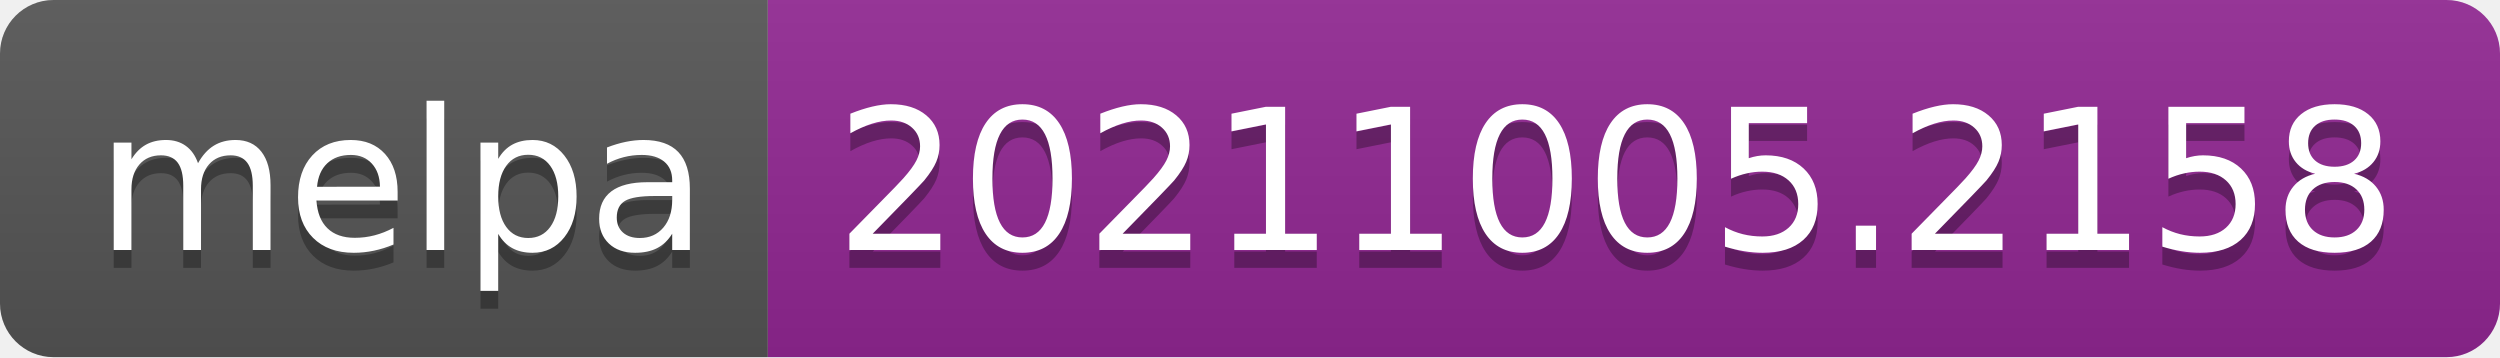
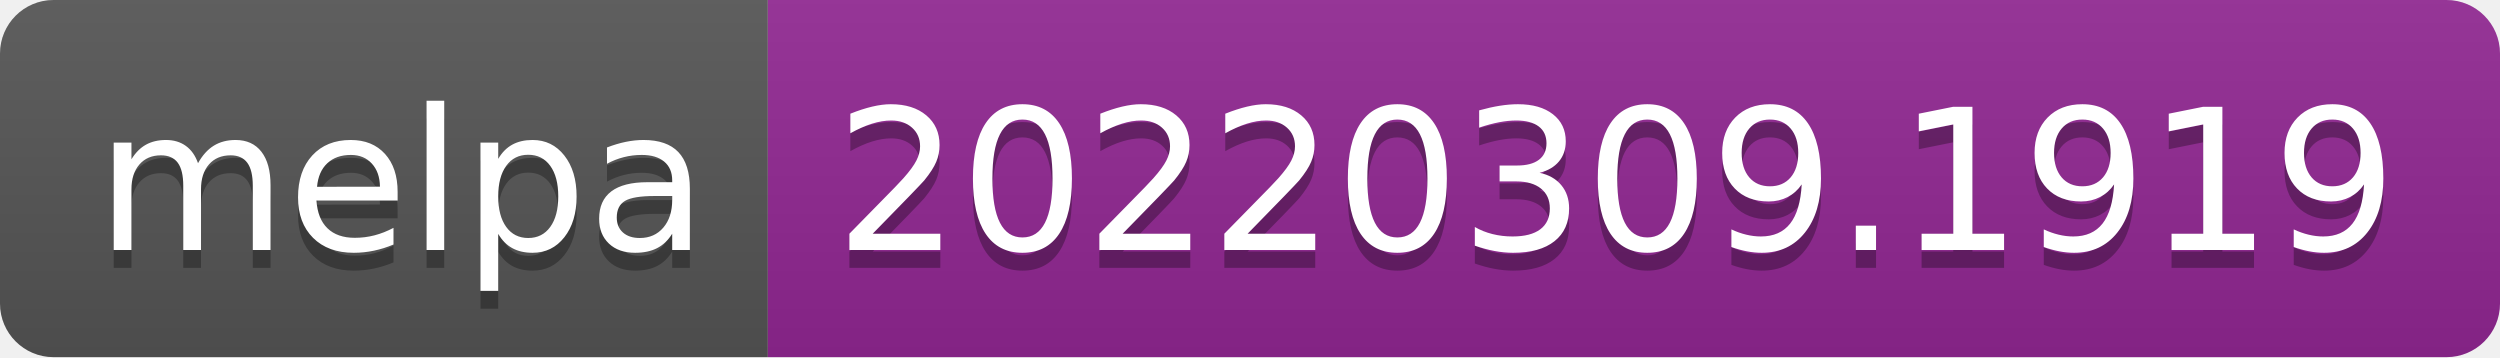
- <svg xmlns="http://www.w3.org/2000/svg" width="140" height="20" role="img" aria-label="melpa: 20211005.2158">
+ <svg xmlns="http://www.w3.org/2000/svg" width="140" height="20" role="img" aria-label="melpa: 20220309.1919">
  <linearGradient id="s" x2="0" y2="100%">
    <stop offset="0" stop-color="#bbb" stop-opacity=".1" />
    <stop offset="1" stop-opacity=".1" />
  </linearGradient>
  <clipPath id="r">
    <rect width="140" height="20" rx="3" fill="#fff" />
  </clipPath>
  <g clip-path="url(#r)">
    <rect width="43" height="20" fill="#555" />
    <rect x="43" width="97" height="20" fill="#922793" />
    <rect width="140" height="20" fill="url(#s)" />
  </g>
  <g fill="#fff" text-anchor="middle" font-family="Verdana,Geneva,DejaVu Sans,sans-serif" text-rendering="geometricPrecision" font-size="110">
    <text aria-hidden="true" x="225" y="150" fill="#010101" fill-opacity=".3" transform="scale(.1)" textLength="330">melpa</text>
    <text x="225" y="140" transform="scale(.1)" fill="#fff" textLength="330">melpa</text>
-     <text aria-hidden="true" x="905" y="150" fill="#010101" fill-opacity=".3" transform="scale(.1)" textLength="870">20211005.2158</text>
-     <text x="905" y="140" transform="scale(.1)" fill="#fff" textLength="870">20211005.2158</text>
+     <text aria-hidden="true" x="905" y="150" fill="#010101" fill-opacity=".3" transform="scale(.1)" textLength="870">20220309.1919</text>
+     <text x="905" y="140" transform="scale(.1)" fill="#fff" textLength="870">20220309.1919</text>
  </g>
</svg>
